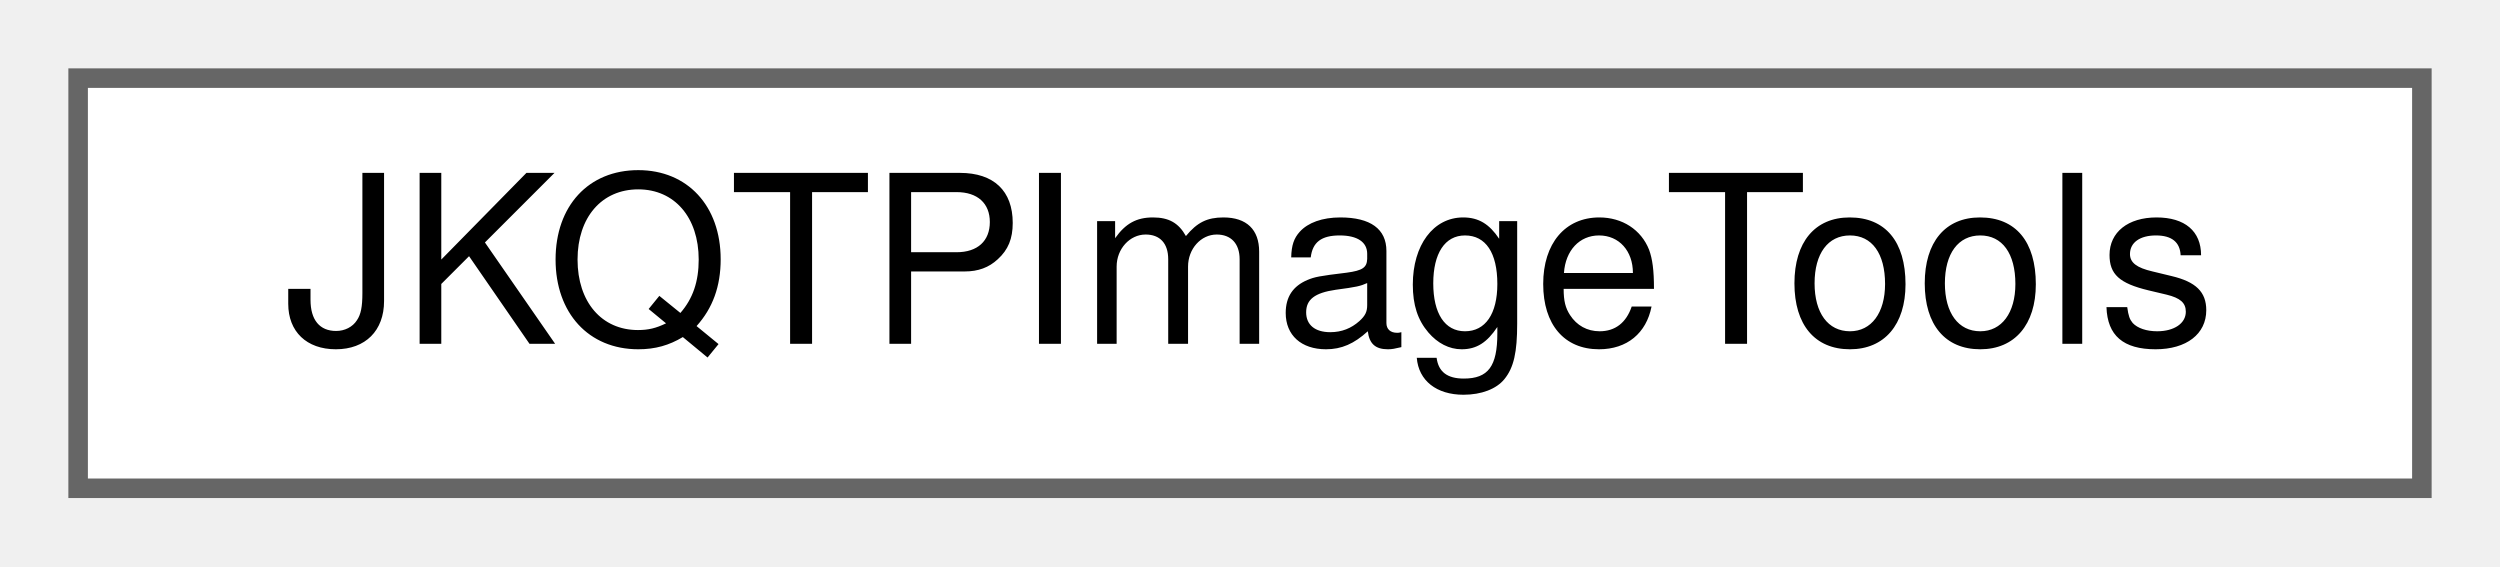
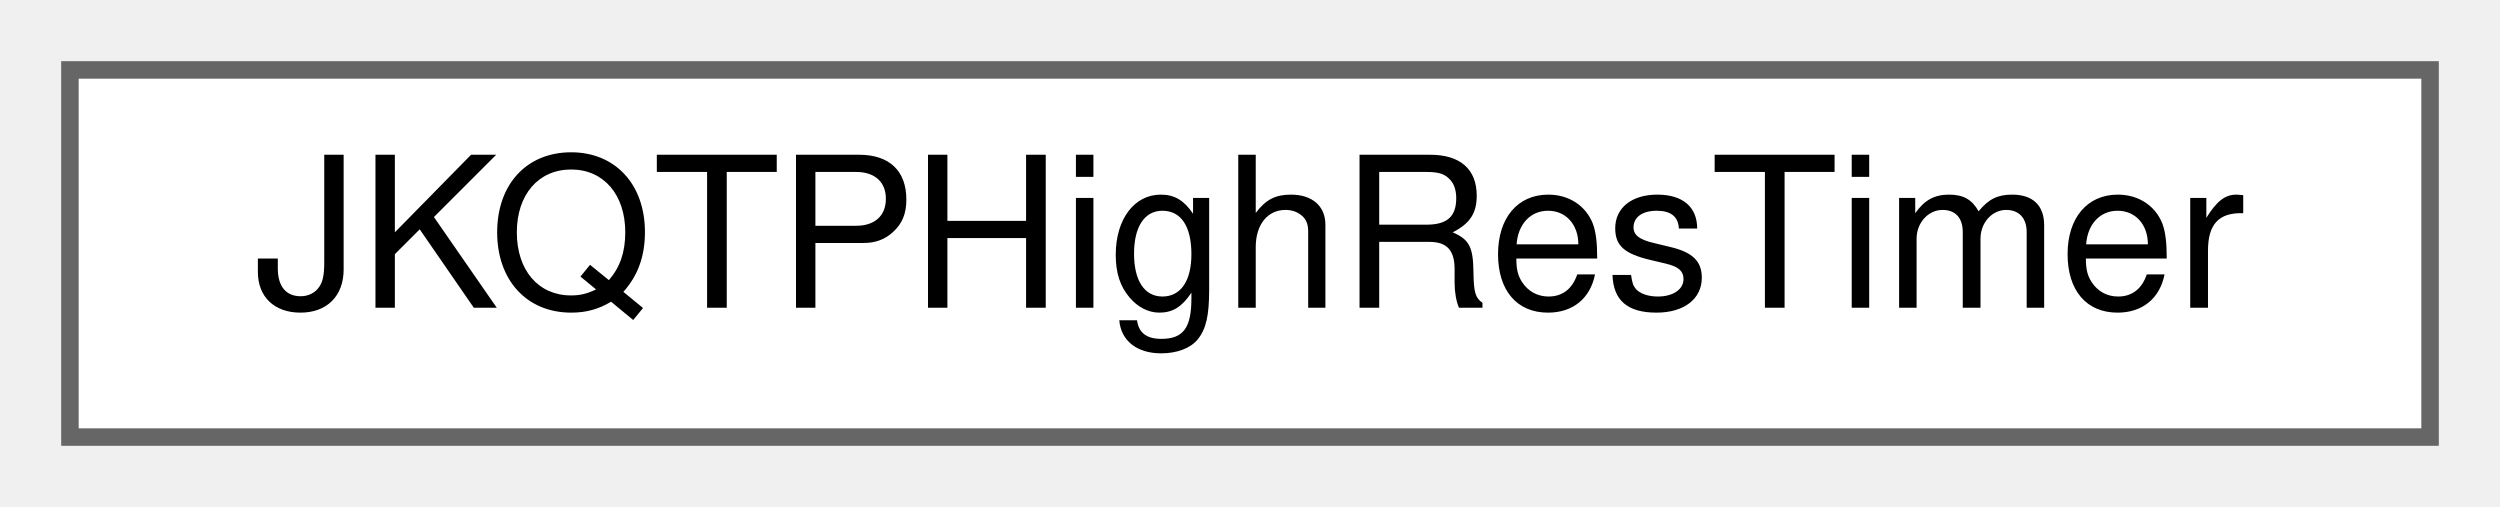
- <svg xmlns="http://www.w3.org/2000/svg" xmlns:xlink="http://www.w3.org/1999/xlink" width="128pt" height="29pt" viewBox="0.00 0.00 128.00 29.00">
+ <svg xmlns="http://www.w3.org/2000/svg" xmlns:xlink="http://www.w3.org/1999/xlink" width="143pt" height="29pt" viewBox="0.00 0.00 143.00 29.00">
  <g id="graph0" class="graph" transform="scale(1 1) rotate(0) translate(4 25)">
    <g id="Node000000" class="node">
      <g id="a_Node000000">
-         <a xlink:href="struct_j_k_q_t_p_image_tools.html" target="_top" xlink:title="tool structure that summarizes several static properties of JKQTPlotters palette system,...">
-           <polygon fill="white" stroke="#666666" points="120,-21 0,-21 0,0 120,0 120,-21" />
-           <text text-anchor="middle" x="60" y="-7.4" font-family="Helvetica,sans-Serif" font-size="12.00">JKQTPImageTools</text>
+         <a xlink:href="class_j_k_q_t_p_high_res_timer.html" target="_top" xlink:title="This class implements a high resolution timer capable of measuring time intervals with a resolution o...">
+           <polygon fill="white" stroke="#666666" points="135,-21 0,-21 0,0 135,0 135,-21" />
+           <text text-anchor="middle" x="67.5" y="-7.4" font-family="Helvetica,sans-Serif" font-size="12.00">JKQTPHighResTimer</text>
        </a>
      </g>
    </g>
  </g>
</svg>
